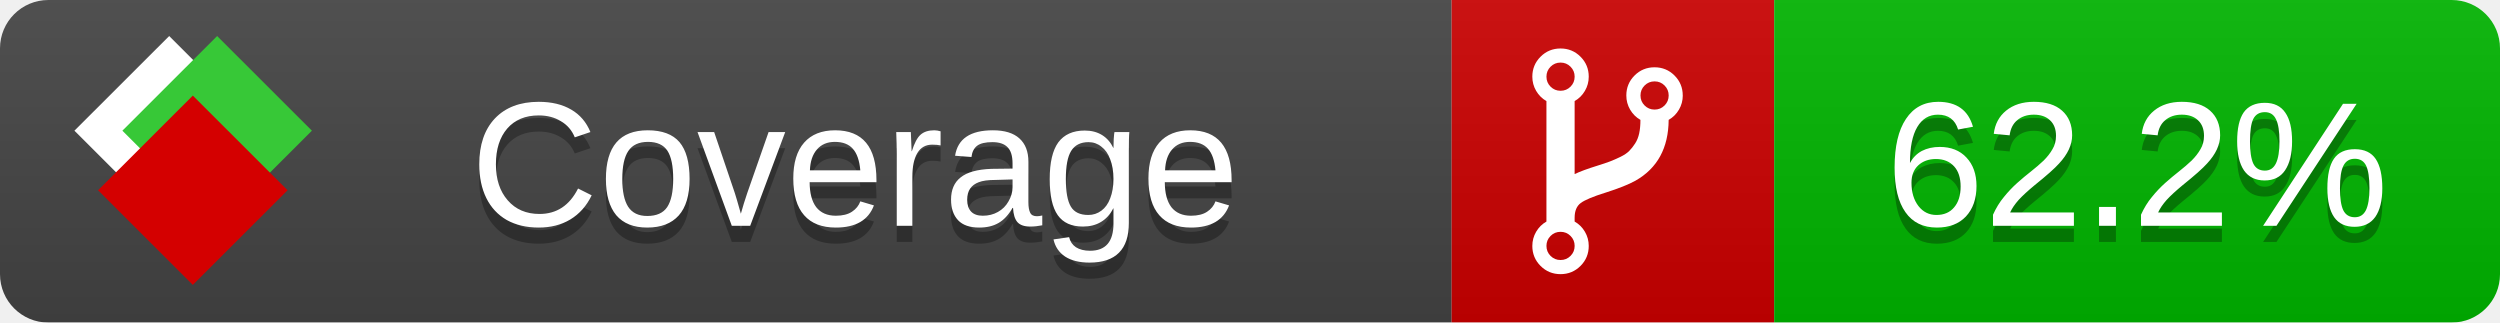
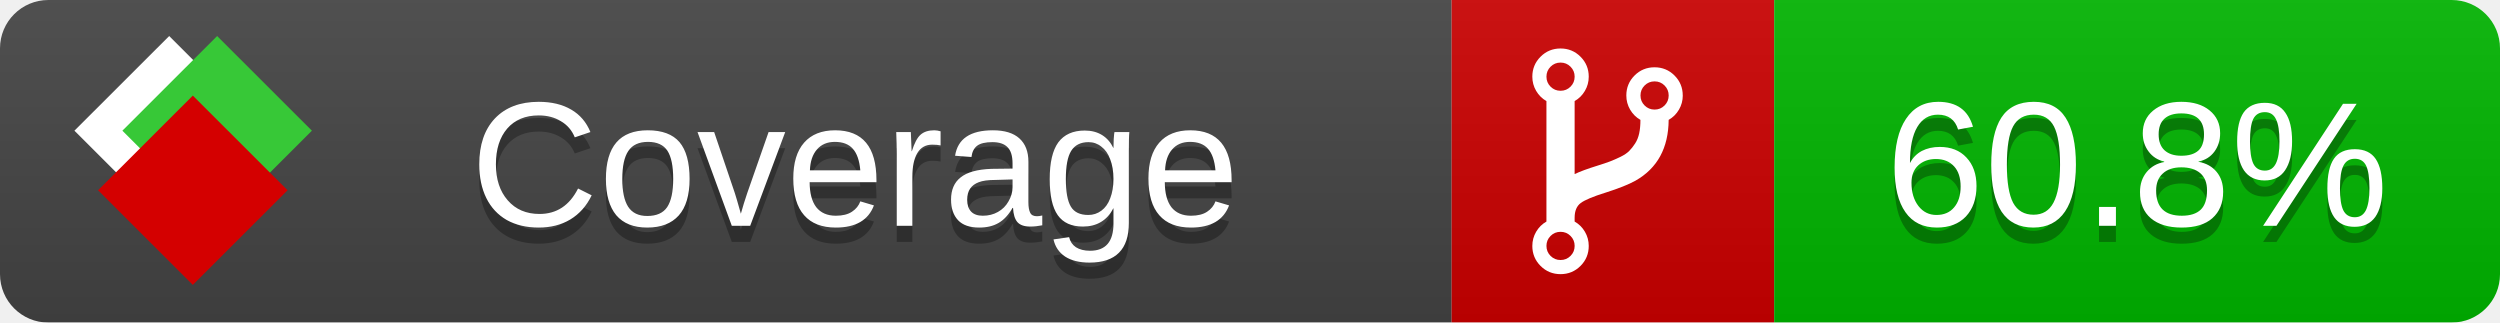
<svg xmlns="http://www.w3.org/2000/svg" xmlns:xlink="http://www.w3.org/1999/xlink" width="155" height="20">
  <style type="text/css">
          
            @keyframes fade1 {
                0% { visibility: visible; opacity: 1; }
               27% { visibility: visible; opacity: 1; }
               33% { visibility: hidden; opacity: 0; }
               60% { visibility: hidden; opacity: 0; }
               66% { visibility: hidden; opacity: 0; }
               93% { visibility: hidden; opacity: 0; }
              100% { visibility: visible; opacity: 1; }
            }
            @keyframes fade2 {
                0% { visibility: hidden; opacity: 0; }
               27% { visibility: hidden; opacity: 0; }
               33% { visibility: visible; opacity: 1; }
               60% { visibility: visible; opacity: 1; }
               66% { visibility: hidden; opacity: 0; }
               93% { visibility: hidden; opacity: 0; }
              100% { visibility: hidden; opacity: 0; }
            }
            @keyframes fade3 {
                0% { visibility: hidden; opacity: 0; }
               27% { visibility: hidden; opacity: 0; }
               33% { visibility: hidden; opacity: 0; }
               60% { visibility: hidden; opacity: 0; }
               66% { visibility: visible; opacity: 1; }
               93% { visibility: visible; opacity: 1; }
              100% { visibility: hidden; opacity: 0; }
            }
            .linecoverage {
                animation-duration: 15s;
                animation-name: fade1;
                animation-iteration-count: infinite;
            }
            .branchcoverage {
                animation-duration: 15s;
                animation-name: fade2;
                animation-iteration-count: infinite;
            }
            .methodcoverage {
                animation-duration: 15s;
                animation-name: fade3;
                animation-iteration-count: infinite;
            }
          
    </style>
  <defs>
    <linearGradient id="gradient" x2="0" y2="100%">
      <stop offset="0" stop-color="#bbb" stop-opacity=".1" />
      <stop offset="1" stop-opacity=".1" />
    </linearGradient>
    <linearGradient id="c">
      <stop offset="0" stop-color="#d40000" />
      <stop offset="1" stop-color="#ff2a2a" />
    </linearGradient>
    <linearGradient id="a">
      <stop offset="0" stop-color="#e0e0de" />
      <stop offset="1" stop-color="#fff" />
    </linearGradient>
    <linearGradient id="b">
      <stop offset="0" stop-color="#37c837" />
      <stop offset="1" stop-color="#217821" />
    </linearGradient>
    <linearGradient xlink:href="#a" id="e" x1="106.44" x2="69.96" y1="-11.96" y2="-46.84" gradientTransform="matrix(-.8426 -.00045 -.00045 -.8426 -94.27 -75.82)" gradientUnits="userSpaceOnUse" />
    <linearGradient xlink:href="#b" id="f" x1="56.19" x2="77.97" y1="-23.45" y2="10.62" gradientTransform="matrix(.8426 .00045 .00045 .8426 94.27 75.82)" gradientUnits="userSpaceOnUse" />
    <linearGradient xlink:href="#c" id="g" x1="79.98" x2="132.9" y1="10.79" y2="10.79" gradientTransform="matrix(.8426 .00045 .00045 .8426 94.27 75.82)" gradientUnits="userSpaceOnUse" />
    <mask id="mask">
      <rect width="155" height="20" rx="3" fill="#fff" />
    </mask>
    <g id="icon" transform="matrix(.04486 0 0 .04481 -.48 -.63)">
      <rect width="52.92" height="52.92" x="-109.72" y="-27.13" fill="url(#e)" transform="rotate(-135)" />
      <rect width="52.92" height="52.92" x="70.19" y="-39.18" fill="url(#f)" transform="rotate(45)" />
      <rect width="52.92" height="52.92" x="80.05" y="-15.74" fill="url(#g)" transform="rotate(45)" />
    </g>
  </defs>
  <g mask="url(#mask)">
    <rect x="0" y="0" width="90" height="20" fill="#444" />
    <rect x="90" y="0" width="20" height="20" fill="#c00" />
    <rect x="110" y="0" width="45" height="20" fill="#00B600" />
    <rect x="0" y="0" width="155" height="20" fill="url(#gradient)" />
  </g>
  <g>
    <path class="" fill="#fff" d="m 97.628,15.247 q 0,-0.364 -0.255,-0.619 -0.255,-0.255 -0.619,-0.255 -0.364,0 -0.619,0.255 -0.255,0.255 -0.255,0.619 0,0.364 0.255,0.619 0.255,0.255 0.619,0.255 0.364,0 0.619,-0.255 0.255,-0.255 0.255,-0.619 z m 0,-10.493 q 0,-0.364 -0.255,-0.619 -0.255,-0.255 -0.619,-0.255 -0.364,0 -0.619,0.255 -0.255,0.255 -0.255,0.619 0,0.364 0.255,0.619 0.255,0.255 0.619,0.255 0.364,0 0.619,-0.255 0.255,-0.255 0.255,-0.619 z m 5.83,1.166 q 0,-0.364 -0.255,-0.619 -0.255,-0.255 -0.619,-0.255 -0.364,0 -0.619,0.255 -0.255,0.255 -0.255,0.619 0,0.364 0.255,0.619 0.255,0.255 0.619,0.255 0.364,0 0.619,-0.255 0.255,-0.255 0.255,-0.619 z m 0.874,0 q 0,0.474 -0.237,0.879 -0.237,0.405 -0.638,0.633 -0.018,2.614 -2.059,3.771 -0.619,0.346 -1.849,0.738 -1.166,0.364 -1.544,0.647 -0.378,0.282 -0.378,0.911 l 0,0.237 q 0.401,0.228 0.638,0.633 0.237,0.405 0.237,0.879 0,0.729 -0.51,1.239 -0.51,0.51 -1.239,0.51 -0.729,0 -1.239,-0.51 -0.51,-0.51 -0.51,-1.239 0,-0.474 0.237,-0.879 0.237,-0.405 0.638,-0.633 l 0,-7.469 q -0.401,-0.228 -0.638,-0.633 -0.237,-0.405 -0.237,-0.879 0,-0.729 0.51,-1.239 0.51,-0.51 1.239,-0.51 0.729,0 1.239,0.51 0.51,0.51 0.51,1.239 0,0.474 -0.237,0.879 -0.237,0.405 -0.638,0.633 l 0,4.527 q 0.492,-0.237 1.403,-0.519 0.501,-0.155 0.797,-0.269 0.296,-0.114 0.642,-0.282 0.346,-0.169 0.537,-0.36 0.191,-0.191 0.369,-0.465 0.178,-0.273 0.255,-0.633 0.077,-0.36 0.077,-0.833 -0.401,-0.228 -0.638,-0.633 -0.237,-0.405 -0.237,-0.879 0,-0.729 0.51,-1.239 0.51,-0.51 1.239,-0.51 0.729,0 1.239,0.51 0.51,0.51 0.51,1.239 z" />
  </g>
  <g fill="#fff" text-anchor="middle" font-family="Verdana,Arial,Geneva,sans-serif" font-size="11">
    <a xlink:href="https://github.com/danielpalme/ReportGenerator" target="_top">
      <use xlink:href="#icon" transform="translate(3,1) scale(3.5)" />
    </a>
    <text x="53" y="15" fill="#010101" fill-opacity=".3">Coverage</text>
    <text x="53" y="14" fill="#fff">Coverage</text>
-     <text class="" x="132.5" y="15" fill="#010101" fill-opacity=".3">62.2%</text>
-     <text class="" x="132.5" y="14">62.2%</text>
+     <text class="" x="132.5" y="15" fill="#010101" fill-opacity=".3">60.8%</text>
+     <text class="" x="132.5" y="14">60.8%</text>
  </g>
  <g>
    <rect class="" x="90" y="0" width="65" height="20" fill-opacity="0" />
  </g>
</svg>
